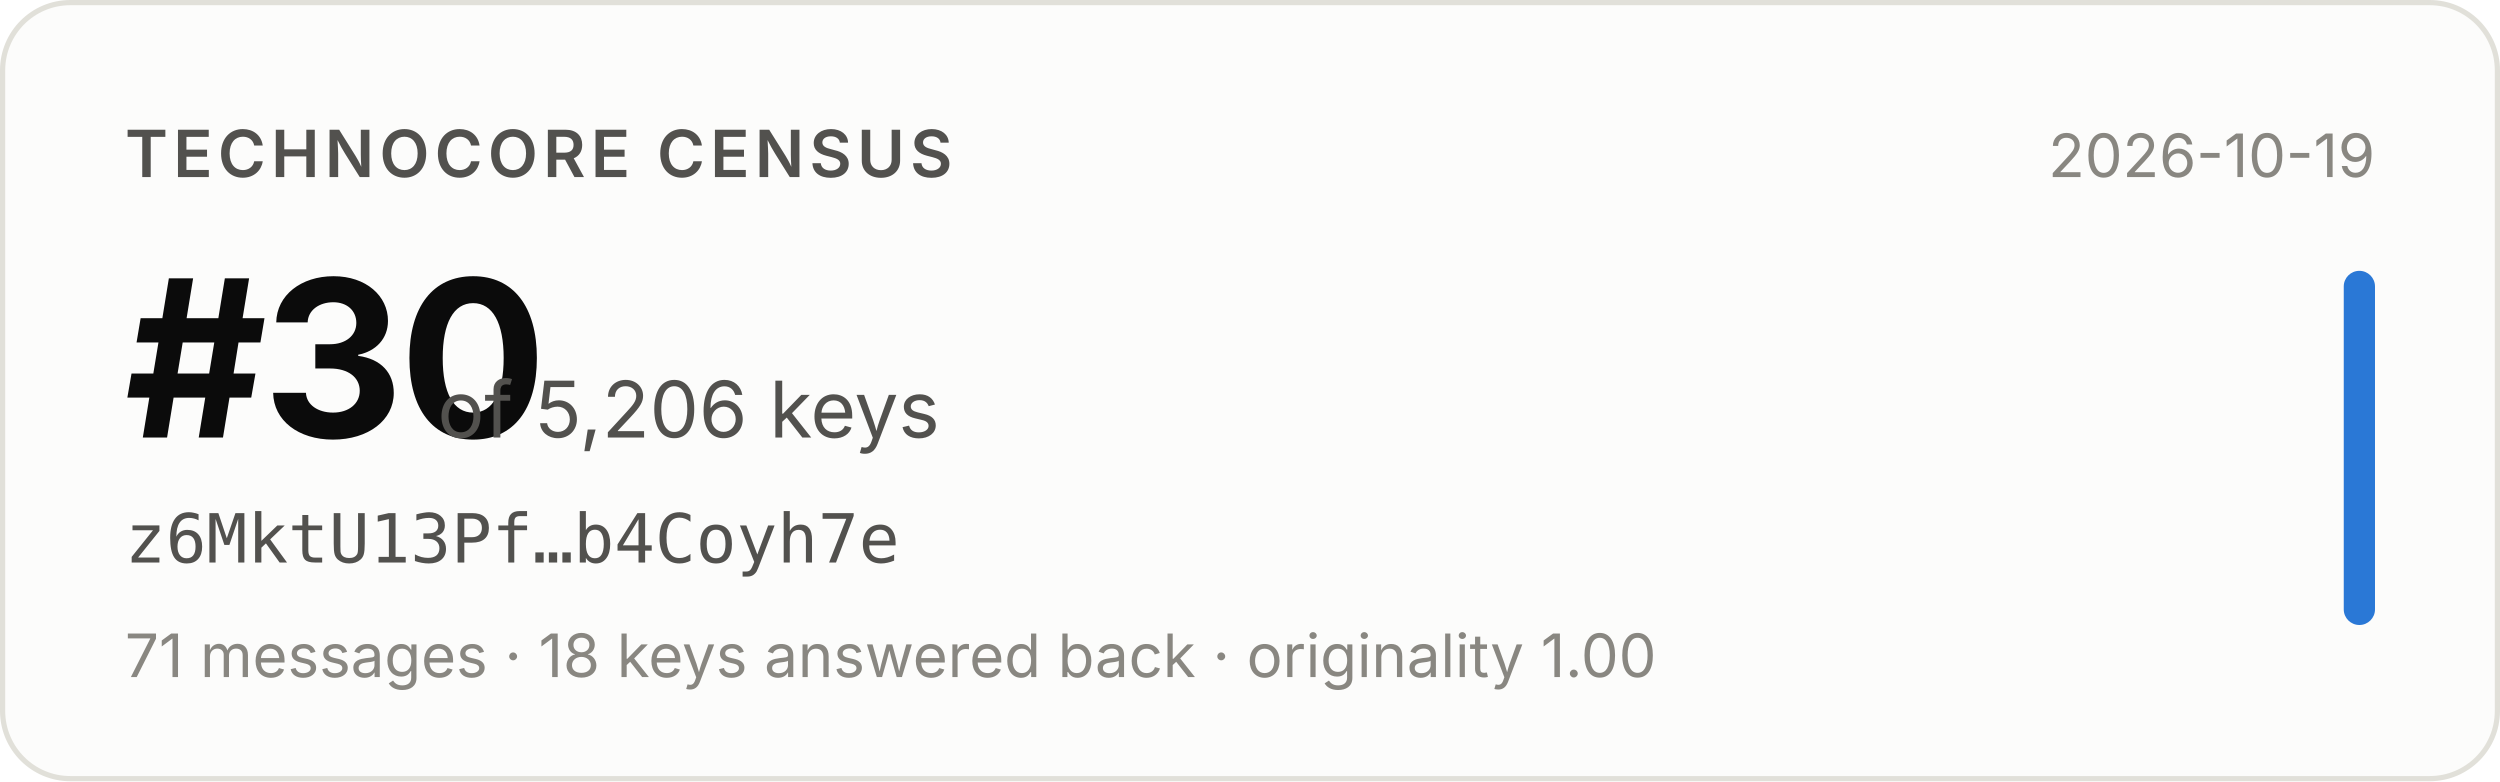
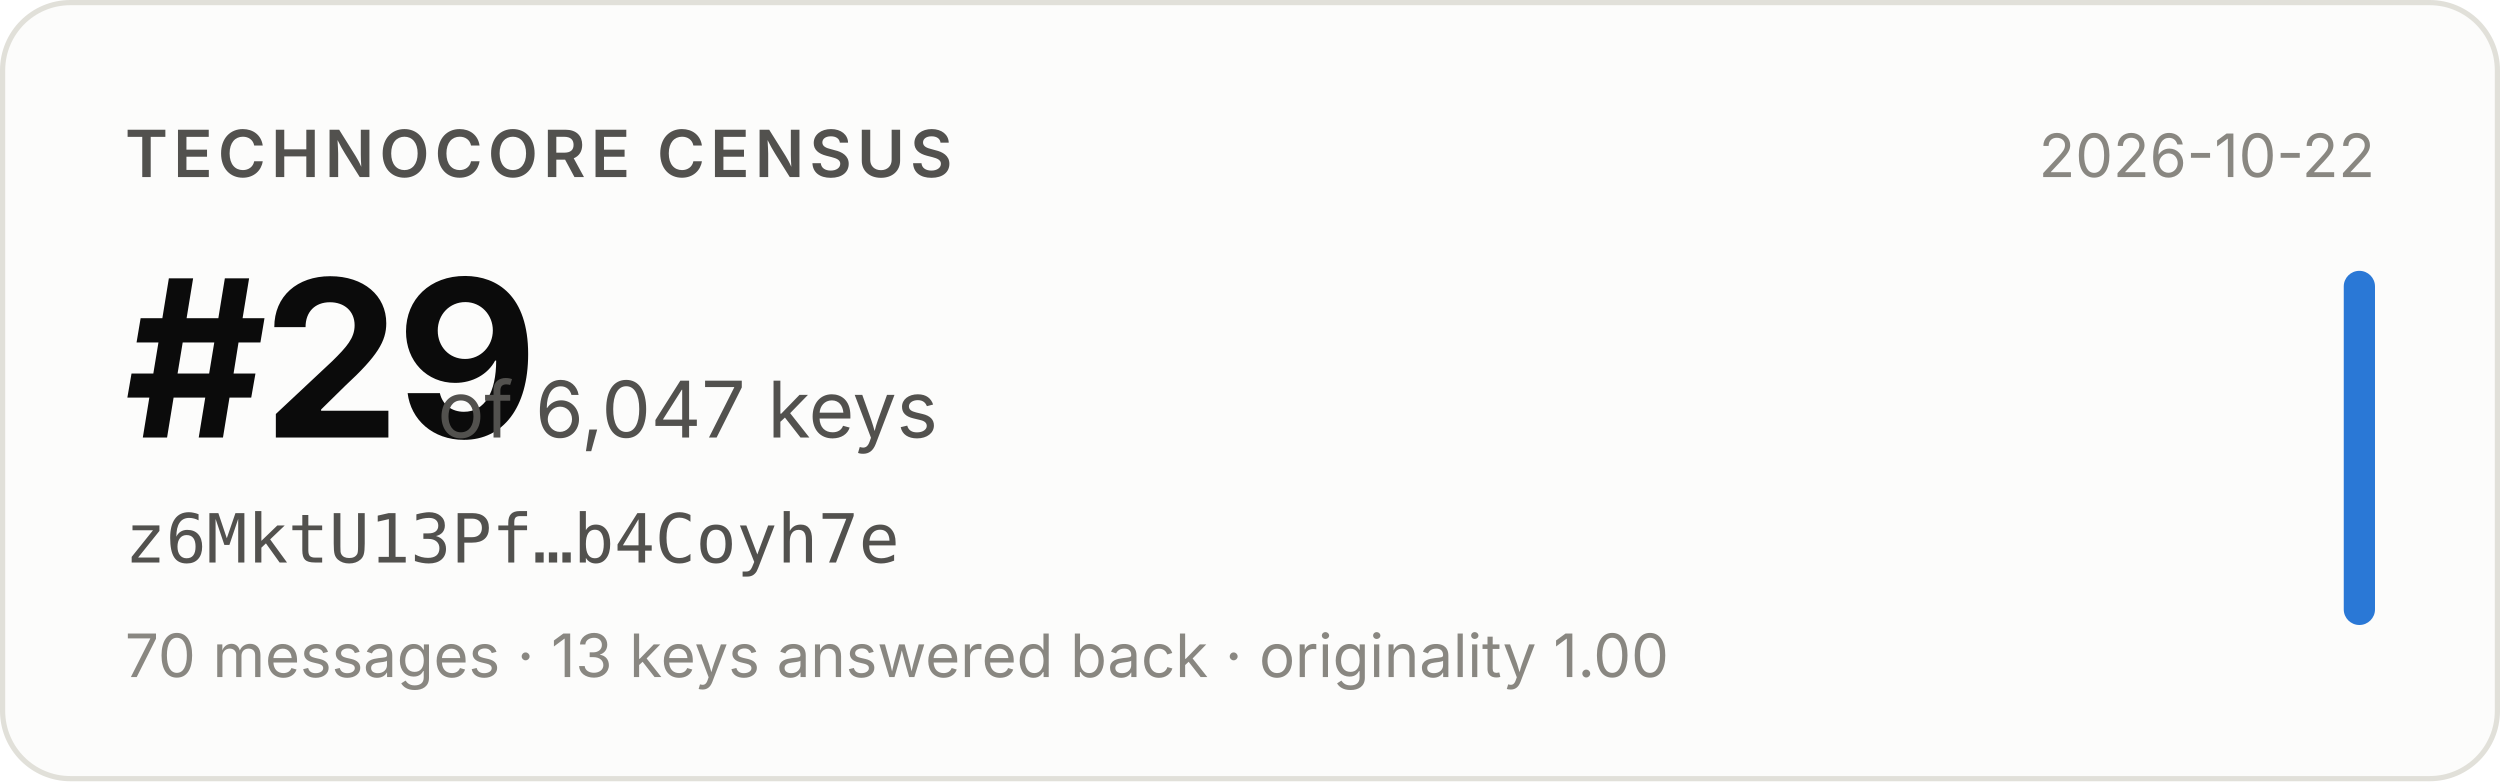
- <svg xmlns="http://www.w3.org/2000/svg" width="480" height="150" viewBox="0 0 480 150" role="img" aria-label="Technocore Census rank #30 of 5,206 keys for z6MktU13Pf…b4Coyh7e, snapshot 2026-10-19">
+ <svg xmlns="http://www.w3.org/2000/svg" width="480" height="150" viewBox="0 0 480 150" role="img" aria-label="Technocore Census rank #29 of 6,047 keys for z6MktU13Pf…b4Coyh7e, snapshot 2026-10-22">
  <rect x="0.5" y="0.5" width="479" height="149" rx="13" fill="#fcfcfb" stroke="#e1e0d9" />
  <g font-family="system-ui, -apple-system, 'Segoe UI', sans-serif">
    <text x="24" y="34" font-size="12.5" font-weight="600" fill="#52514e" letter-spacing="0.08em">TECHNOCORE CENSUS</text>
-     <text x="24" y="84" font-size="42" font-weight="650" fill="#0b0b0b" letter-spacing="-0.02em">#30</text>
-     <text x="84" y="84" font-size="15" fill="#52514e">of 5,206 keys</text>
+     <text x="24" y="84" font-size="42" font-weight="650" fill="#0b0b0b" letter-spacing="-0.02em">#29</text>
+     <text x="84" y="84" font-size="15" fill="#52514e">of 6,047 keys</text>
    <text x="24" y="108" font-size="13" fill="#52514e" font-family="ui-monospace, SFMono-Regular, Menlo, monospace">z6MktU13Pf…b4Coyh7e</text>
-     <text x="24" y="130" font-size="11.5" fill="#898781">71 messages · 18 keys answered back · originality 1.00</text>
-     <text x="456" y="34" font-size="11.5" fill="#898781" text-anchor="end">2026-10-19</text>
+     <text x="24" y="130" font-size="11.5" fill="#898781">70 messages · 13 keys answered back · originality 1.00</text>
+     <text x="456" y="34" font-size="11.5" fill="#898781" text-anchor="end">2026-10-22</text>
    <rect x="450" y="52" width="6" height="68" rx="3" fill="#2a78d6" />
  </g>
</svg>
